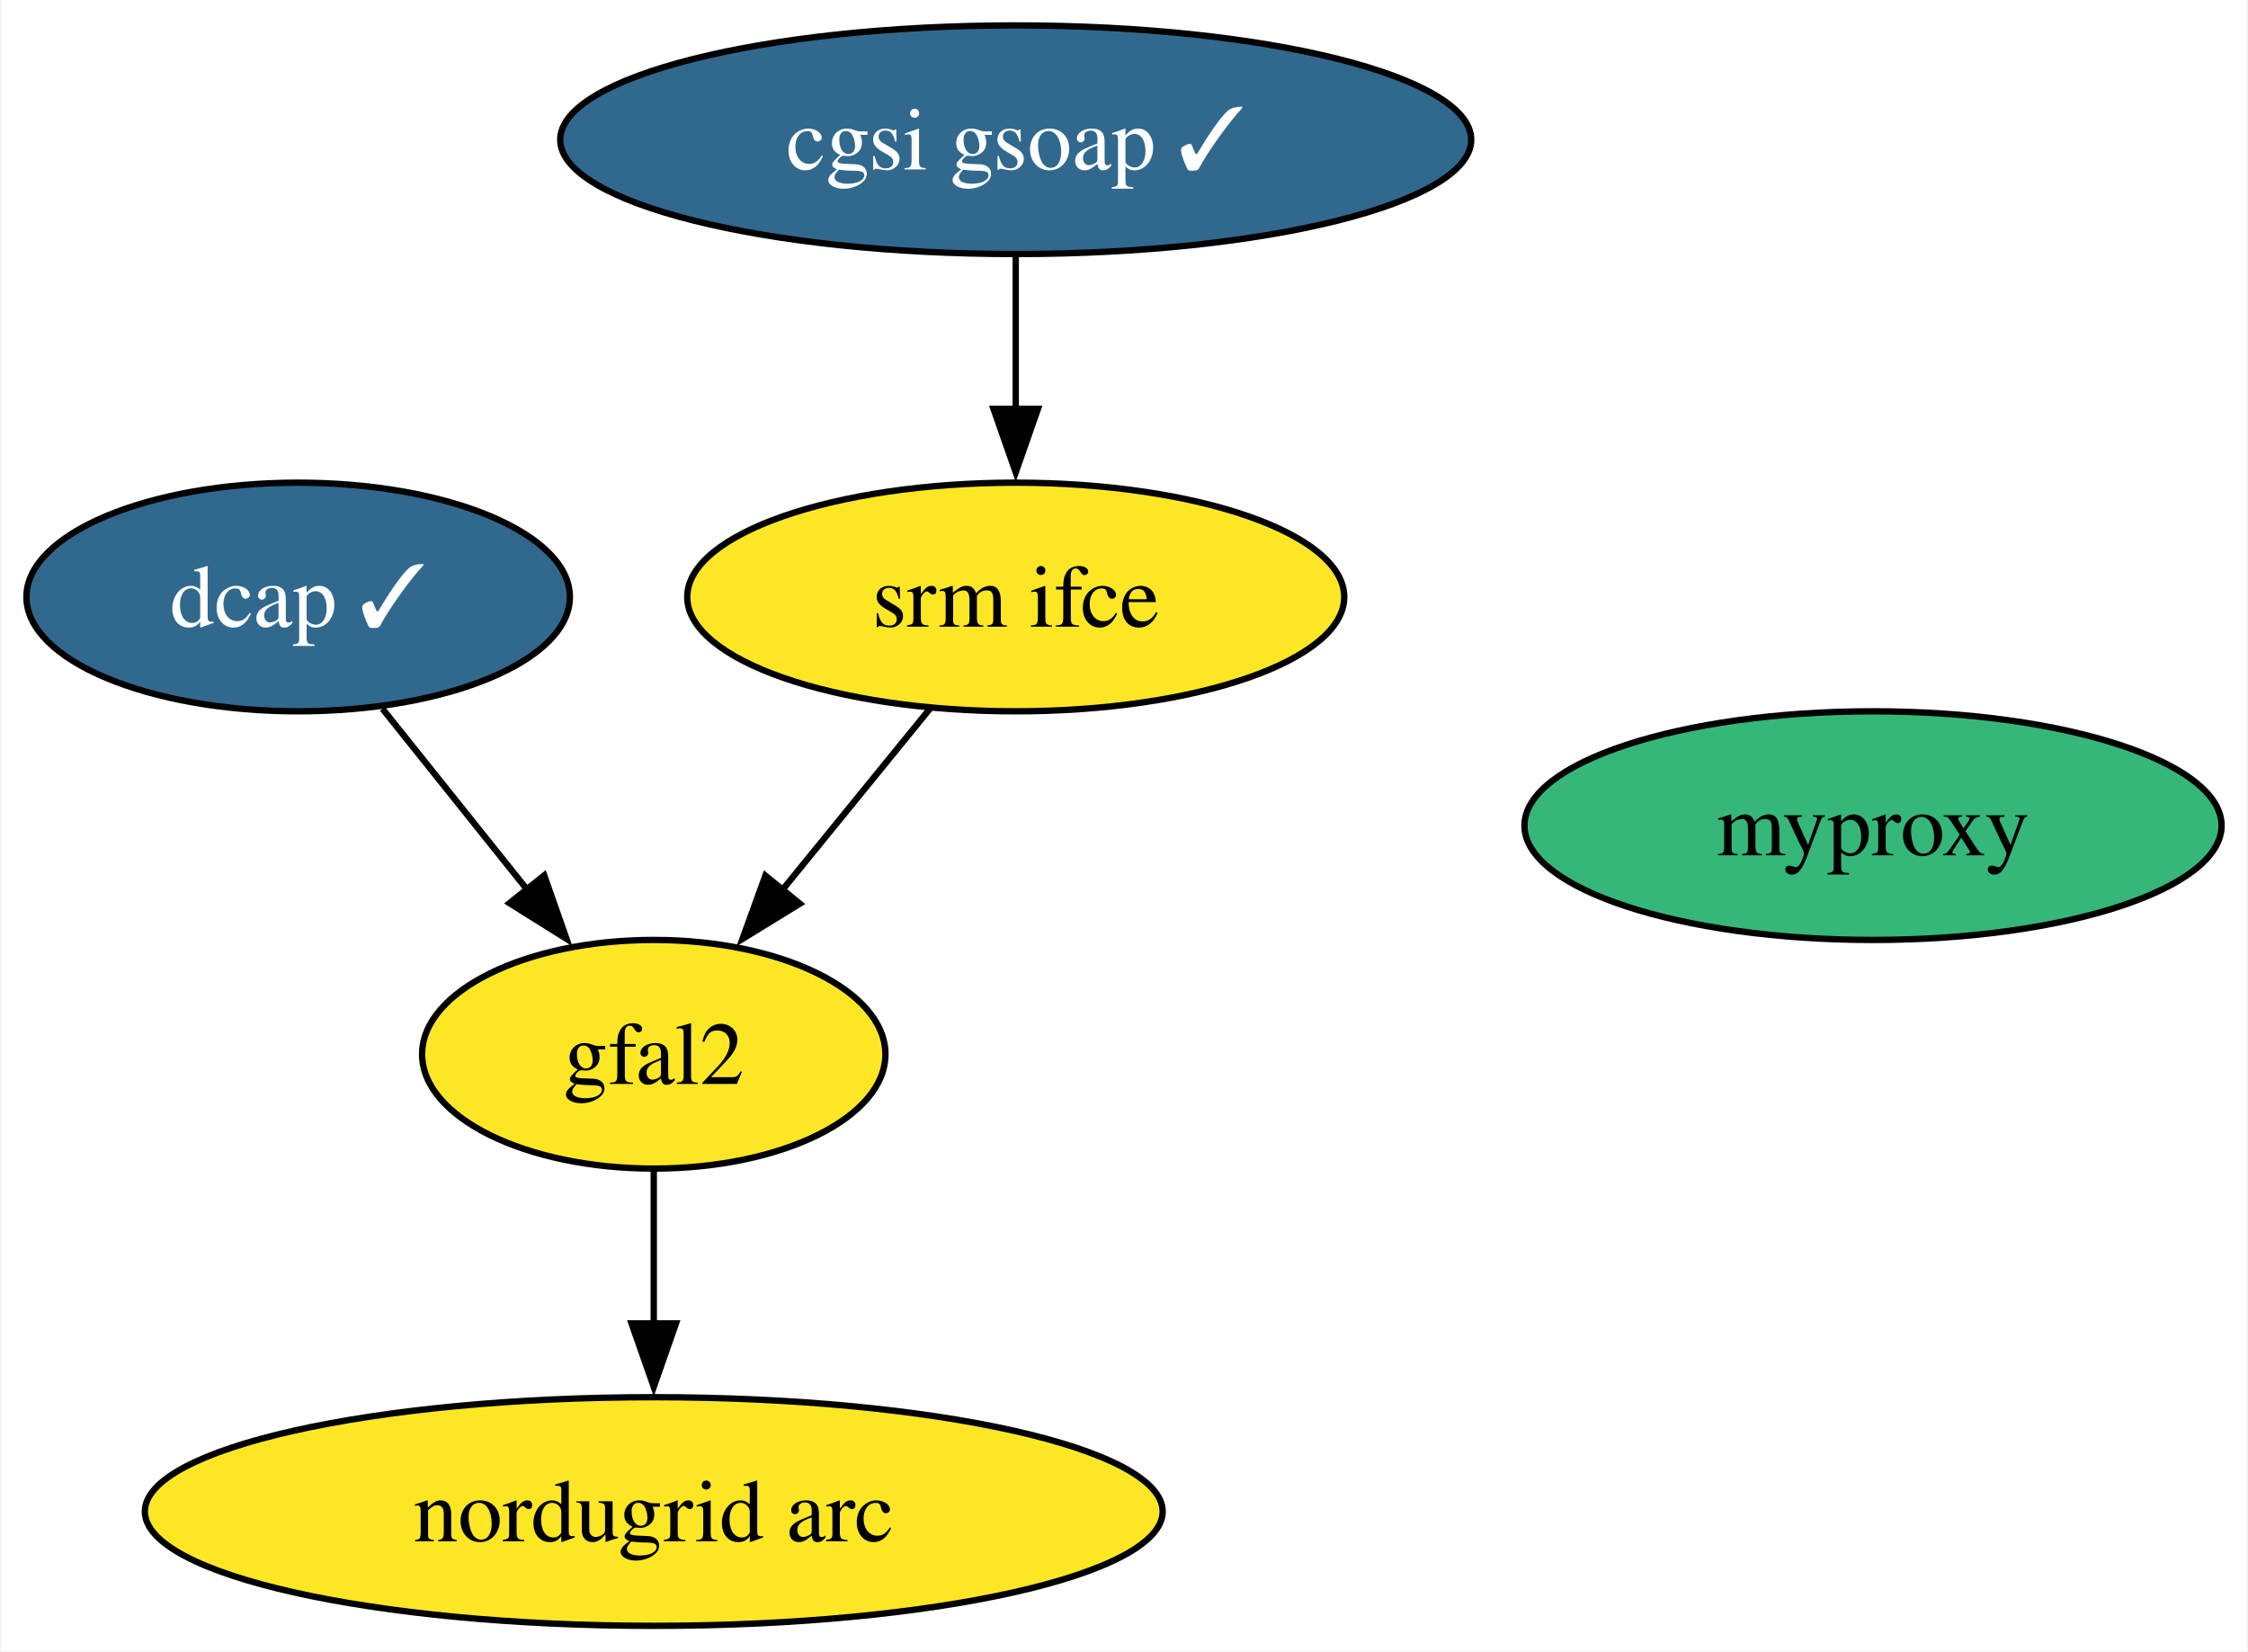
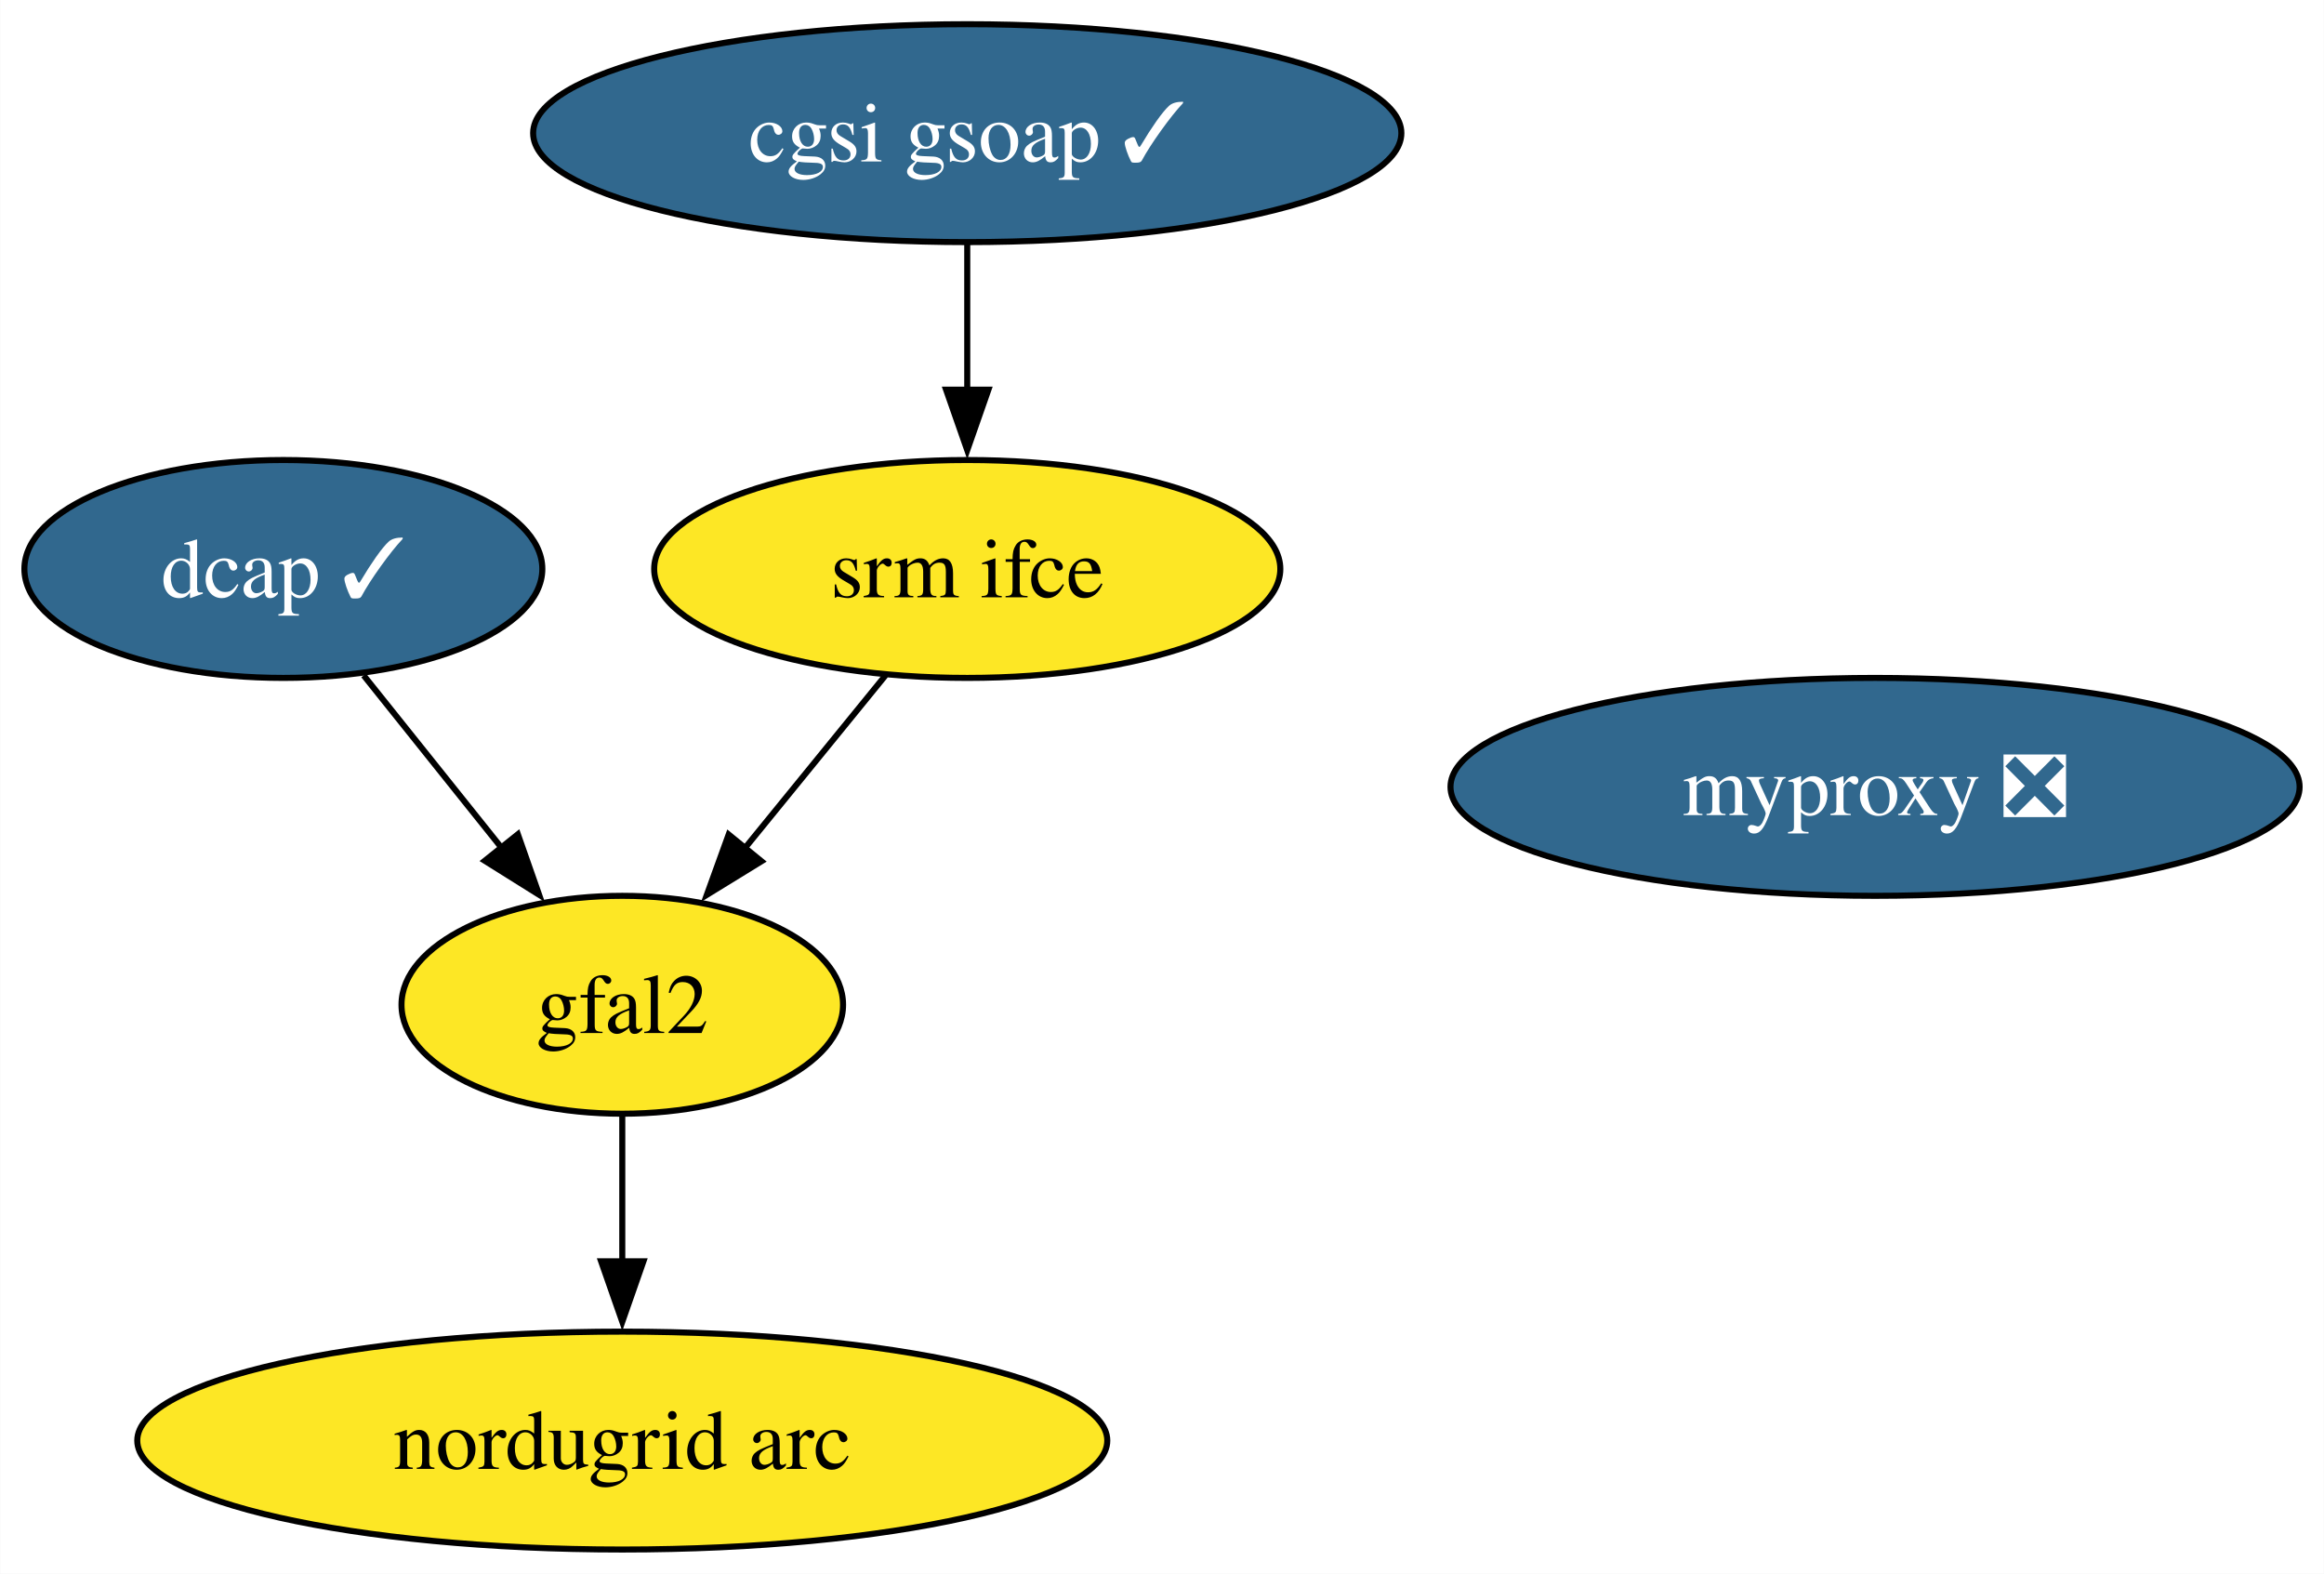
- <svg xmlns="http://www.w3.org/2000/svg" xmlns:xlink="http://www.w3.org/1999/xlink" width="354pt" height="260pt" viewBox="0.00 0.00 353.68 260.00">
+ <svg xmlns="http://www.w3.org/2000/svg" xmlns:xlink="http://www.w3.org/1999/xlink" width="384pt" height="260pt" viewBox="0.00 0.00 383.94 260.00">
  <g id="graph0" class="graph" transform="scale(1 1) rotate(0) translate(4 256)">
-     <polygon fill="white" stroke="none" points="-4,4 -4,-256 349.68,-256 349.68,4 -4,4" />
+     <polygon fill="white" stroke="none" points="-4,4 -4,-256 379.94,-256 379.94,4 -4,4" />
    <g id="node1" class="node">
      <g id="a_node1">
        <a xlink:href="https://github.com/conda-forge/dcap-feedstock/pull/15" xlink:title="dcap ✓">
          <ellipse fill="#31688e" stroke="black" cx="42.79" cy="-162" rx="42.79" ry="18" />
          <text text-anchor="middle" x="42.79" y="-157.32" font-family="Times,serif" font-size="14.00" fill="white">dcap ✓</text>
        </a>
      </g>
    </g>
    <g id="node4" class="node">
      <g id="a_node4">
        <a xlink:href="https://github.com/conda-forge/gfal2-feedstock" xlink:title="gfal2">
          <ellipse fill="#fde725" stroke="black" cx="98.79" cy="-90" rx="36.48" ry="18" />
          <text text-anchor="middle" x="98.79" y="-85.33" font-family="Times,serif" font-size="14.00">gfal2</text>
        </a>
      </g>
    </g>
    <g id="edge1" class="edge">
      <path fill="none" stroke="black" d="M56.06,-144.41C62.85,-135.92 71.26,-125.41 78.82,-115.96" />
      <polygon fill="black" stroke="black" points="81.54,-118.17 85.05,-108.17 76.07,-113.79 81.54,-118.17" />
    </g>
    <g id="node2" class="node">
      <g id="a_node2">
        <a xlink:href="https://github.com/conda-forge/cgsi-gsoap-feedstock/pull/13" xlink:title="cgsi gsoap ✓">
          <ellipse fill="#31688e" stroke="black" cx="155.79" cy="-234" rx="71.73" ry="18" />
          <text text-anchor="middle" x="155.79" y="-229.32" font-family="Times,serif" font-size="14.00" fill="white">cgsi gsoap ✓</text>
        </a>
      </g>
    </g>
    <g id="node3" class="node">
      <g id="a_node3">
        <a xlink:href="https://github.com/conda-forge/srm-ifce-feedstock" xlink:title="srm ifce">
          <ellipse fill="#fde725" stroke="black" cx="155.79" cy="-162" rx="51.73" ry="18" />
          <text text-anchor="middle" x="155.79" y="-157.32" font-family="Times,serif" font-size="14.00">srm ifce</text>
        </a>
      </g>
    </g>
    <g id="edge2" class="edge">
      <path fill="none" stroke="black" d="M155.79,-215.7C155.79,-208.41 155.79,-199.73 155.79,-191.54" />
      <polygon fill="black" stroke="black" points="159.29,-191.62 155.79,-181.62 152.29,-191.62 159.29,-191.62" />
    </g>
    <g id="edge3" class="edge">
      <path fill="none" stroke="black" d="M142.28,-144.41C135.3,-135.83 126.63,-125.19 118.88,-115.67" />
      <polygon fill="black" stroke="black" points="121.79,-113.71 112.76,-108.16 116.37,-118.13 121.79,-113.71" />
    </g>
    <g id="node5" class="node">
      <g id="a_node5">
        <a xlink:href="https://github.com/conda-forge/nordugrid-arc-feedstock" xlink:title="nordugrid arc">
          <ellipse fill="#fde725" stroke="black" cx="98.79" cy="-18" rx="80.14" ry="18" />
          <text text-anchor="middle" x="98.79" y="-13.32" font-family="Times,serif" font-size="14.00">nordugrid arc</text>
        </a>
      </g>
    </g>
    <g id="edge4" class="edge">
      <path fill="none" stroke="black" d="M98.79,-71.7C98.79,-64.41 98.79,-55.73 98.79,-47.54" />
      <polygon fill="black" stroke="black" points="102.29,-47.62 98.79,-37.62 95.29,-47.62 102.29,-47.62" />
    </g>
    <g id="node6" class="node">
      <g id="a_node6">
-         <a xlink:href="https://github.com/conda-forge/myproxy-feedstock" xlink:title="myproxy">
-           <ellipse fill="#35b779" stroke="black" cx="290.79" cy="-126" rx="54.89" ry="18" />
-           <text text-anchor="middle" x="290.79" y="-121.33" font-family="Times,serif" font-size="14.00">myproxy</text>
+         <a xlink:href="https://github.com/conda-forge/myproxy-feedstock/pull/11" xlink:title="myproxy ❎">
+           <ellipse fill="#31688e" stroke="black" cx="305.79" cy="-126" rx="70.15" ry="18" />
+           <text text-anchor="middle" x="305.79" y="-121.33" font-family="Times,serif" font-size="14.00" fill="white">myproxy ❎</text>
        </a>
      </g>
    </g>
  </g>
</svg>
